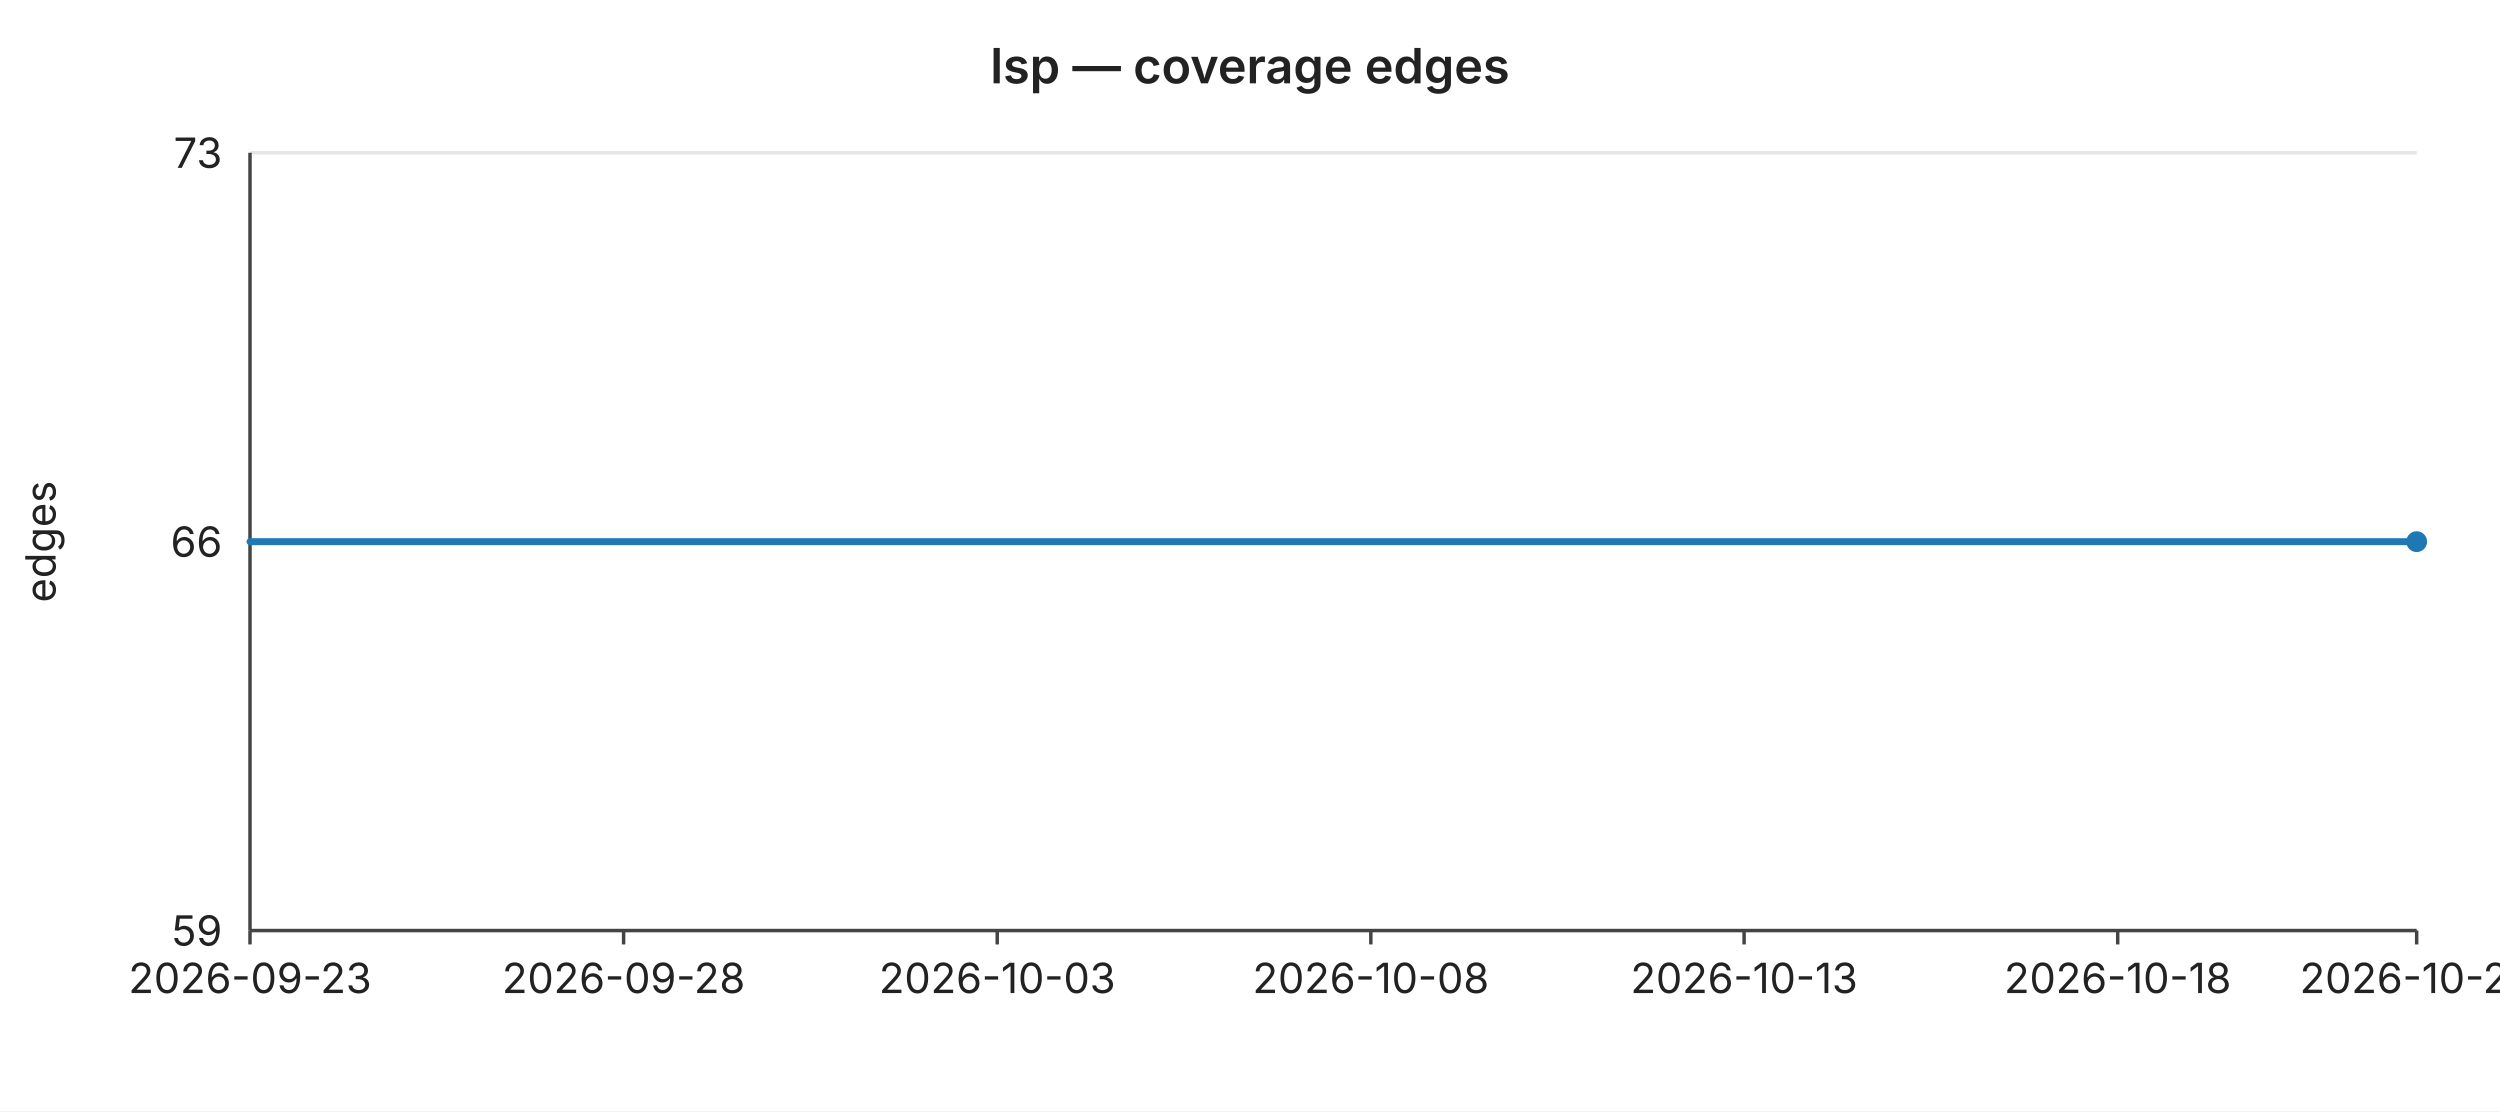
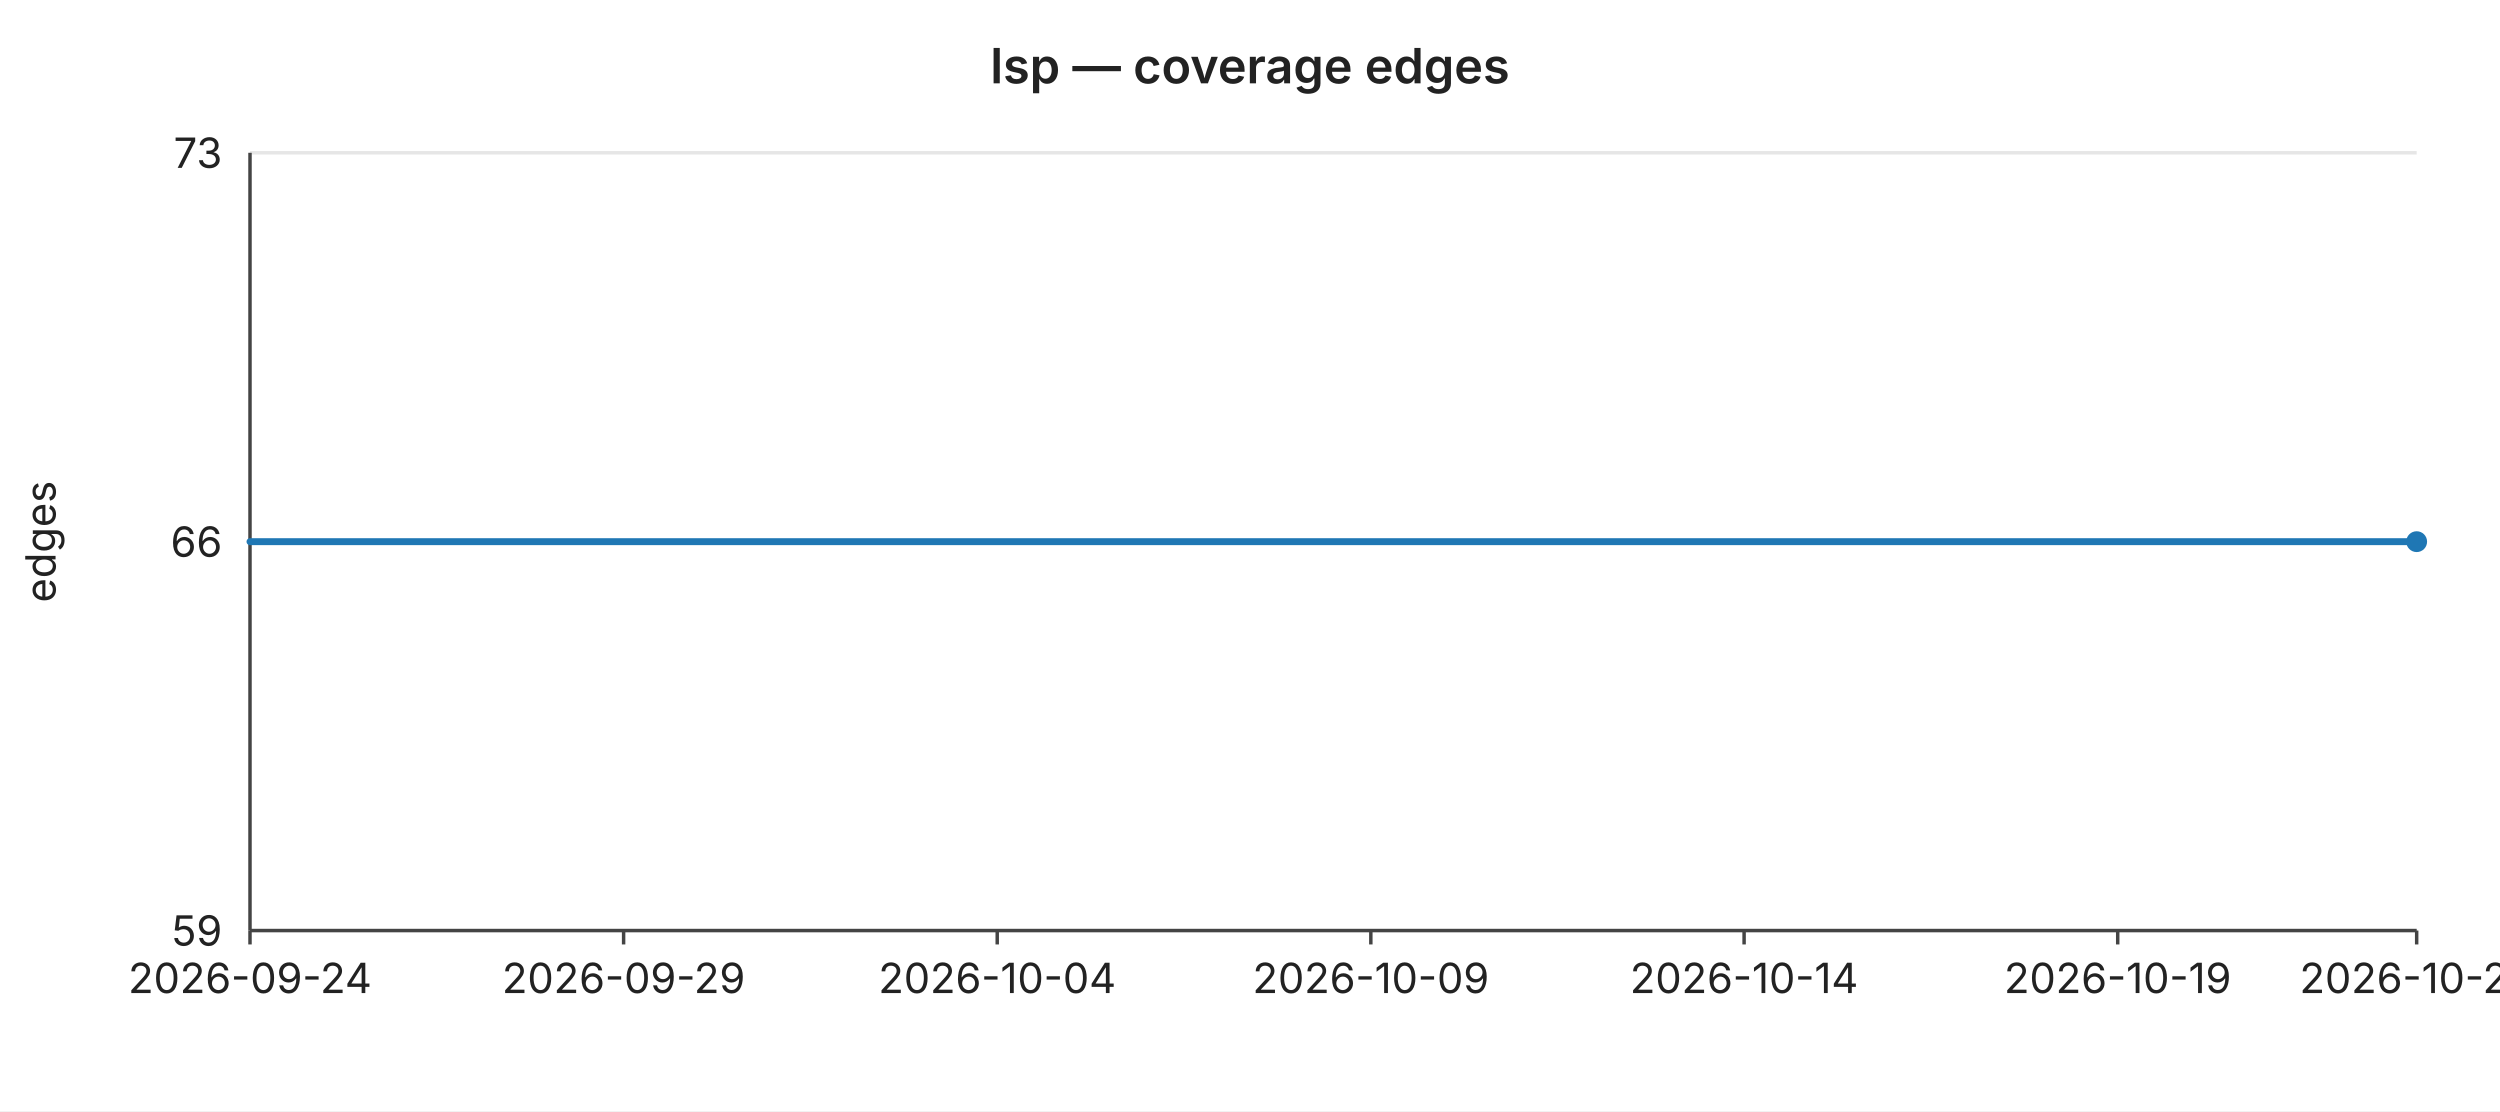
<svg xmlns="http://www.w3.org/2000/svg" width="720" height="320" viewBox="0 0 720 320" font-family="-apple-system,BlinkMacSystemFont,Segoe UI,sans-serif" font-size="12">
  <rect width="720" height="320" fill="#ffffff" />
  <text x="360" y="24" text-anchor="middle" font-size="14" font-weight="600" fill="#222">lsp — coverage edges</text>
  <line x1="72" y1="44.0" x2="696" y2="44.0" stroke="#e6e6e6" stroke-width="1" />
  <text x="64" y="44.0" text-anchor="end" dominant-baseline="middle" fill="#222">73</text>
  <line x1="72" y1="156.0" x2="696" y2="156.0" stroke="#e6e6e6" stroke-width="1" />
  <text x="64" y="156.0" text-anchor="end" dominant-baseline="middle" fill="#222">66</text>
  <line x1="72" y1="268.0" x2="696" y2="268.0" stroke="#e6e6e6" stroke-width="1" />
  <text x="64" y="268.0" text-anchor="end" dominant-baseline="middle" fill="#222">59</text>
  <text x="16" y="156" text-anchor="middle" fill="#222" transform="rotate(-90 16 156)">edges</text>
  <line x1="72" y1="44" x2="72" y2="268" stroke="#444" stroke-width="1" />
  <line x1="72" y1="268" x2="696" y2="268" stroke="#444" stroke-width="1" />
  <line x1="72.0" y1="268" x2="72.0" y2="272" stroke="#444" stroke-width="1" />
-   <text x="72.0" y="286" text-anchor="middle" fill="#222">2026-09-23</text>
+   <text x="72.0" y="286" text-anchor="middle" fill="#222">2026-09-24</text>
  <line x1="179.6" y1="268" x2="179.6" y2="272" stroke="#444" stroke-width="1" />
-   <text x="179.6" y="286" text-anchor="middle" fill="#222">2026-09-28</text>
+   <text x="179.6" y="286" text-anchor="middle" fill="#222">2026-09-29</text>
  <line x1="287.2" y1="268" x2="287.2" y2="272" stroke="#444" stroke-width="1" />
-   <text x="287.2" y="286" text-anchor="middle" fill="#222">2026-10-03</text>
+   <text x="287.2" y="286" text-anchor="middle" fill="#222">2026-10-04</text>
  <line x1="394.8" y1="268" x2="394.8" y2="272" stroke="#444" stroke-width="1" />
-   <text x="394.8" y="286" text-anchor="middle" fill="#222">2026-10-08</text>
+   <text x="394.8" y="286" text-anchor="middle" fill="#222">2026-10-09</text>
  <line x1="502.3" y1="268" x2="502.3" y2="272" stroke="#444" stroke-width="1" />
-   <text x="502.3" y="286" text-anchor="middle" fill="#222">2026-10-13</text>
+   <text x="502.3" y="286" text-anchor="middle" fill="#222">2026-10-14</text>
  <line x1="609.9" y1="268" x2="609.9" y2="272" stroke="#444" stroke-width="1" />
-   <text x="609.9" y="286" text-anchor="middle" fill="#222">2026-10-18</text>
+   <text x="609.9" y="286" text-anchor="middle" fill="#222">2026-10-19</text>
  <line x1="696.0" y1="268" x2="696.0" y2="272" stroke="#444" stroke-width="1" />
-   <text x="696.0" y="286" text-anchor="middle" fill="#222">2026-10-22</text>
+   <text x="696.0" y="286" text-anchor="middle" fill="#222">2026-10-23</text>
  <polyline fill="none" stroke="#1f77b4" stroke-width="2" stroke-linejoin="round" stroke-linecap="round" points="72.0,156.0 93.5,156.0 115.0,156.0 136.6,156.0 158.1,156.0 179.6,156.0 201.1,156.0 222.6,156.0 244.1,156.0 265.7,156.0 287.2,156.0 308.7,156.0 330.2,156.0 351.7,156.0 373.2,156.0 394.8,156.0 416.3,156.0 437.8,156.0 459.3,156.0 480.8,156.0 502.3,156.0 523.9,156.0 545.4,156.0 566.9,156.0 588.4,156.0 609.9,156.0 631.4,156.0 653.0,156.0 674.5,156.0 696.0,156.0" />
  <circle cx="696.0" cy="156.0" r="3" fill="#1f77b4" />
</svg>
